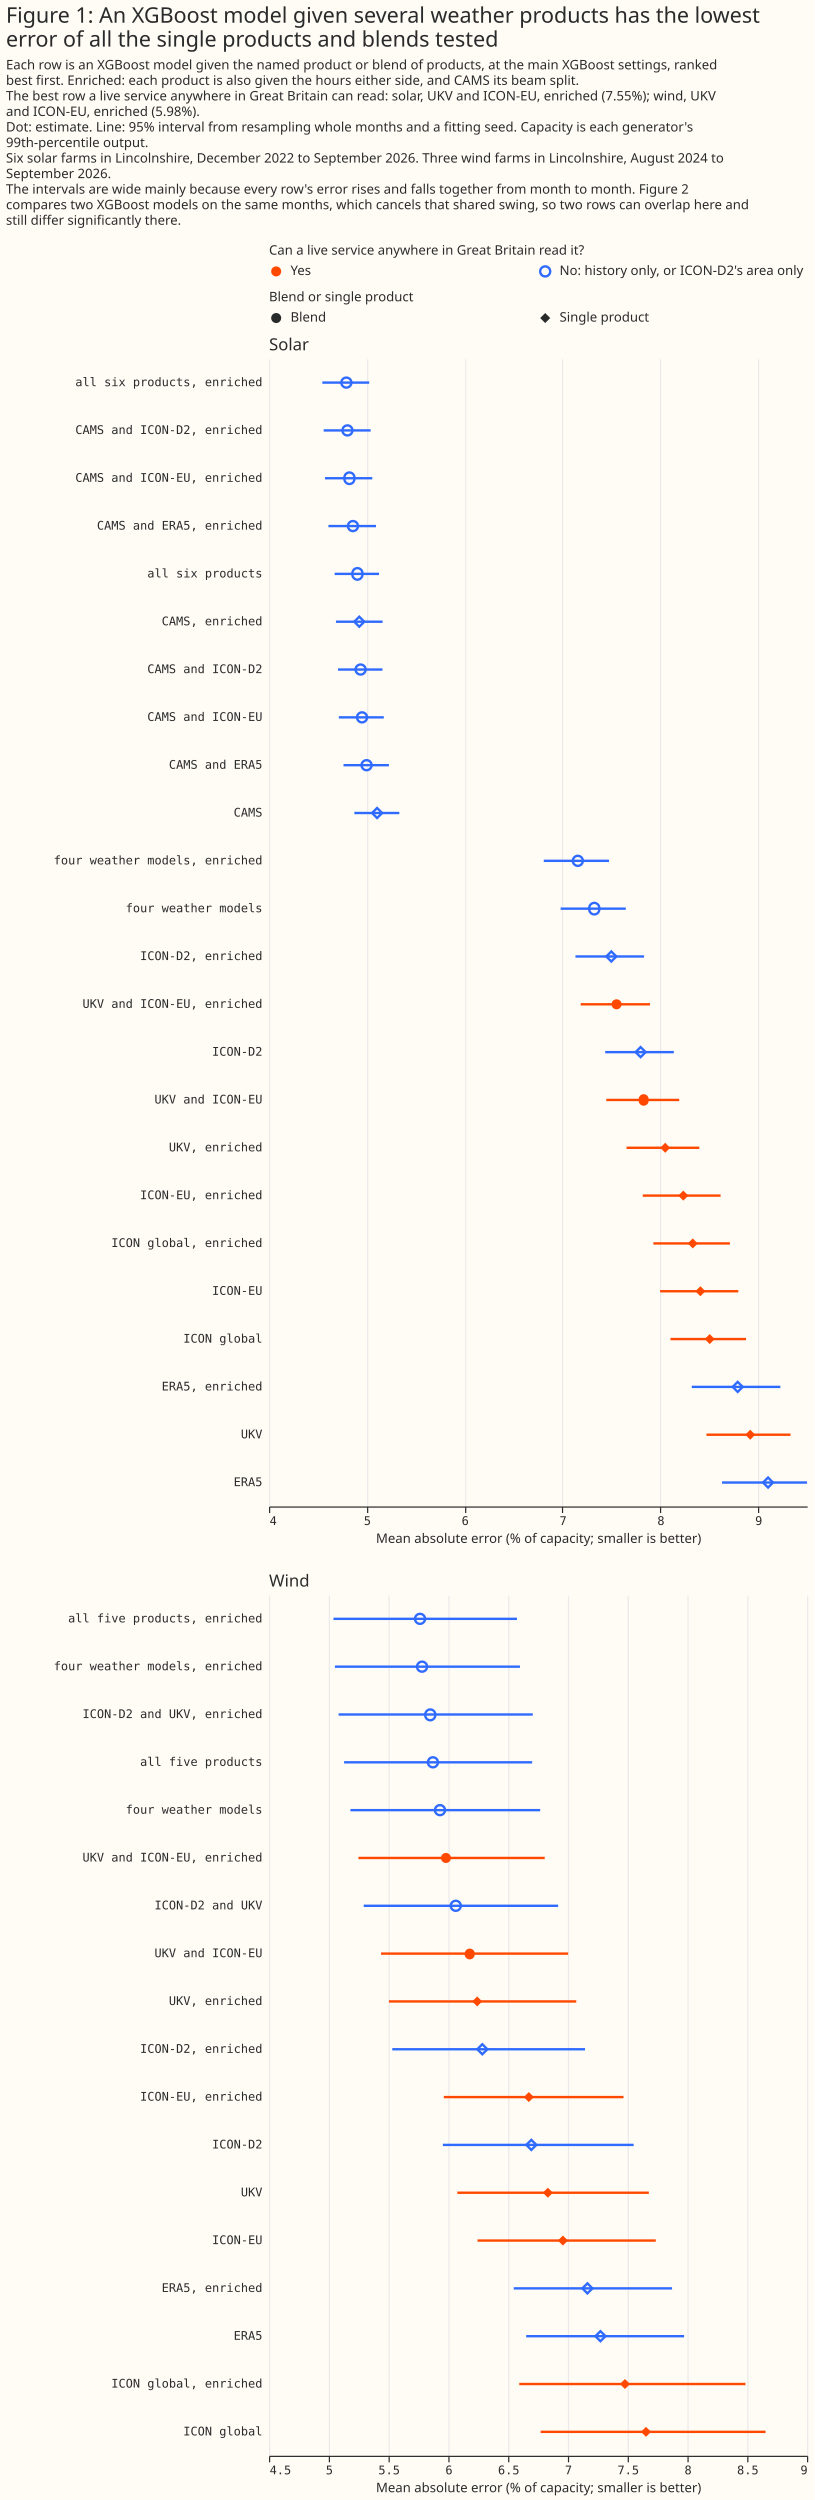
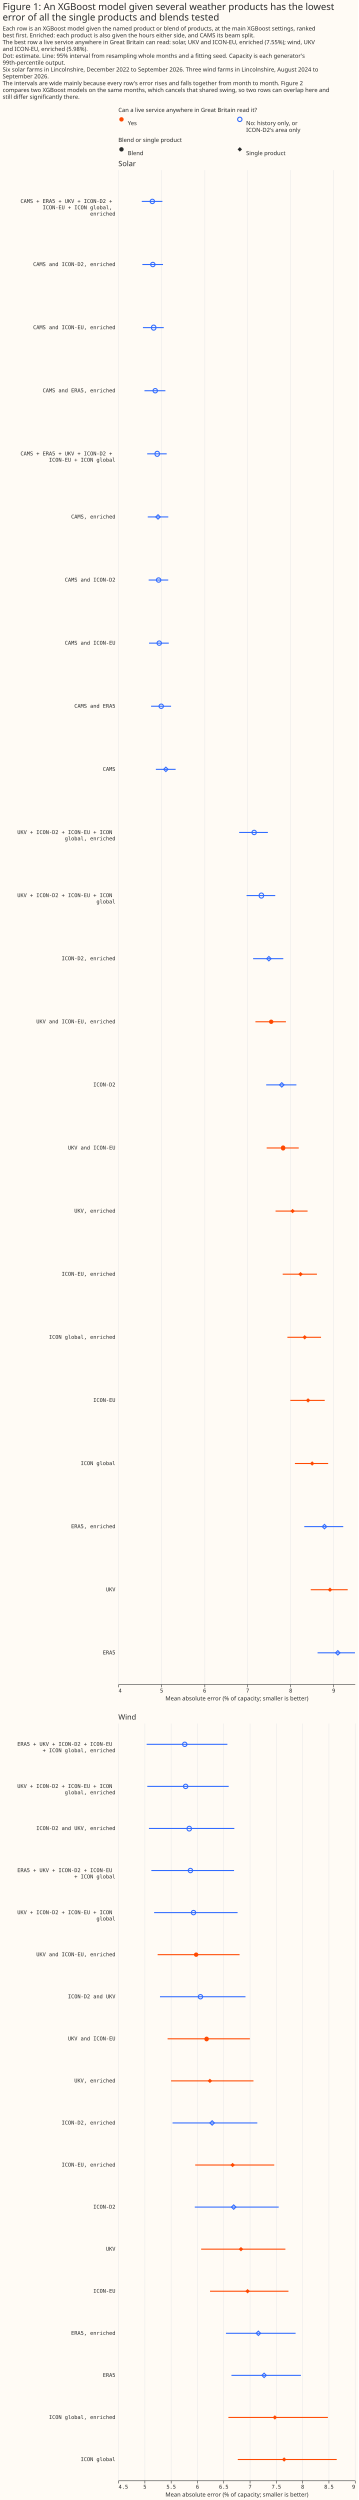
- <svg xmlns="http://www.w3.org/2000/svg" width="681" height="2091" class="marks" viewBox="0 0 681 2091">
-   <path fill="#fffbf5" d="M0 0h681v2091H0z" />
+ <svg xmlns="http://www.w3.org/2000/svg" width="681" height="4754" class="marks" viewBox="0 0 681 4754">
+   <path fill="#fffbf5" d="M0 0h681v4754H0z" />
  <g fill="none" stroke-miterlimit="10" aria-roledescription="group mark container" class="mark-group role-frame root">
    <path d="M225 219h450z" aria-hidden="true" class="background" />
    <g aria-roledescription="group mark container" class="mark-group role-scope concat_0_group">
      <g aria-roledescription="group mark container" class="mark-group role-scope concat_0_concat_0_group">
-         <path fill="#fffbf5" d="M225 219h450v16H225Z" aria-hidden="true" class="background" />
+         <path fill="#fffbf5" d="M225 219h450v29H225Z" aria-hidden="true" class="background" />
        <g aria-roledescription="symbol mark container" class="mark-symbol role-mark concat_0_concat_0_layer_0_marks">
          <path fill="#ff4901" d="M235.2 227a4.2 4.2 0 1 1-8.4 0 4.2 4.2 0 1 1 8.4 0" aria-label="x: 6; colour: #FF4901; shape: circle" aria-roledescription="point" />
        </g>
        <g aria-roledescription="symbol mark container" class="mark-symbol role-mark concat_0_concat_0_layer_1_marks">
          <path stroke="#306bff" stroke-width="2" d="M460.2 227a4.2 4.2 0 1 1-8.4 0 4.2 4.2 0 1 1 8.4 0" aria-label="x: 231; colour: #306BFF; shape: circle" aria-roledescription="point" />
        </g>
        <g fill="#292b2b" aria-roledescription="text mark container" class="mark-text role-mark concat_0_concat_0_layer_2_marks" font-family="Matter XH, DM Sans, sans-serif" font-size="11">
-           <text aria-label="x: 6; label: Yes" aria-roledescription="text mark" transform="translate(243 230)">Yes</text>
-           <text aria-label="x: 231; label: No: history only, or ICON-D2's area only" aria-roledescription="text mark" transform="translate(468 230)">No: history only, or ICON-D2's area only</text>
+           <text aria-label="x: 6; label: Yes" aria-roledescription="text mark" transform="translate(243 238)">Yes</text>
+           <text aria-label="x: 231; label: No: history only, or ICON-D2's area only" aria-roledescription="text mark" transform="translate(468 238)">
+             <tspan>No: history only, or</tspan>
+             <tspan x="0" dy="13">ICON-D2's area only</tspan>
+           </text>
        </g>
        <g class="mark-group role-title">
          <text fill="#292b2b" aria-label="Title text 'Can a live service anywhere in Great Britain read it?'" aria-roledescription="title" class="mark-text role-title-text" font-family="Matter XH, DM Sans, sans-serif" font-size="11" pointer-events="none" transform="translate(225 213)">Can a live service anywhere in Great Britain read it?</text>
        </g>
      </g>
      <g aria-roledescription="group mark container" class="mark-group role-scope concat_0_concat_1_group">
-         <path fill="#fffbf5" d="M225 258h450v16H225Z" aria-hidden="true" class="background" />
+         <path fill="#fffbf5" d="M225 276h450v16H225Z" aria-hidden="true" class="background" />
        <g fill="#292b2b" aria-roledescription="symbol mark container" class="mark-symbol role-mark concat_0_concat_1_layer_0_marks">
-           <path d="M235.2 266a4.2 4.2 0 1 1-8.4 0 4.2 4.2 0 1 1 8.4 0" aria-label="x: 6; colour: #292B2B; shape: circle" aria-roledescription="point" />
-           <path d="m451.8 266 4.2-4.2 4.2 4.2-4.2 4.2Z" aria-label="x: 231; colour: #292B2B; shape: diamond" aria-roledescription="point" />
+           <path d="M235.2 284a4.2 4.2 0 1 1-8.4 0 4.2 4.2 0 1 1 8.4 0" aria-label="x: 6; colour: #292B2B; shape: circle" aria-roledescription="point" />
+           <path d="m451.8 284 4.2-4.2 4.2 4.2-4.2 4.2Z" aria-label="x: 231; colour: #292B2B; shape: diamond" aria-roledescription="point" />
        </g>
        <g fill="#292b2b" aria-roledescription="text mark container" class="mark-text role-mark concat_0_concat_1_layer_2_marks" font-family="Matter XH, DM Sans, sans-serif" font-size="11">
-           <text aria-label="x: 6; label: Blend" aria-roledescription="text mark" transform="translate(243 269)">Blend</text>
-           <text aria-label="x: 231; label: Single product" aria-roledescription="text mark" transform="translate(468 269)">Single product</text>
+           <text aria-label="x: 6; label: Blend" aria-roledescription="text mark" transform="translate(243 295)">Blend</text>
+           <text aria-label="x: 231; label: Single product" aria-roledescription="text mark" transform="translate(468 295)">Single product</text>
        </g>
        <g class="mark-group role-title">
-           <text fill="#292b2b" aria-label="Title text 'Blend or single product'" aria-roledescription="title" class="mark-text role-title-text" font-family="Matter XH, DM Sans, sans-serif" font-size="11" pointer-events="none" transform="translate(225 252)">Blend or single product</text>
+           <text fill="#292b2b" aria-label="Title text 'Blend or single product'" aria-roledescription="title" class="mark-text role-title-text" font-family="Matter XH, DM Sans, sans-serif" font-size="11" pointer-events="none" transform="translate(225 270)">Blend or single product</text>
        </g>
      </g>
      <g aria-roledescription="group mark container" class="mark-group role-scope concat_0_concat_2_group">
-         <path fill="#fffbf5" d="M225 300h450v960H225Z" aria-hidden="true" class="background" />
+         <path fill="#fffbf5" d="M225 323h450v2880H225Z" aria-hidden="true" class="background" />
        <g aria-hidden="true" class="mark-group role-axis">
-           <path stroke="#eaeaea" d="M225.5 1260.5v-960m82 960v-960m82 960v-960m81 960v-960m82 960v-960m82 960v-960" class="mark-rule role-axis-grid" pointer-events="none" />
+           <path stroke="#eaeaea" d="M225.5 3203.5v-2880m82 2880v-2880m82 2880v-2880m81 2880v-2880m82 2880v-2880m82 2880v-2880" class="mark-rule role-axis-grid" pointer-events="none" />
        </g>
        <g aria-label="X-axis titled 'Mean absolute error (% of capacity; smaller is better)' for a linear scale with values from 4 to 9.5" aria-roledescription="axis" class="mark-group role-axis" pointer-events="none">
-           <path stroke="#292b2b" d="M225.5 1260.5v5m82-5v5m82-5v5m81-5v5m82-5v5m82-5v5" class="mark-rule role-axis-tick" />
+           <path stroke="#292b2b" d="M225.5 3203.5v5m82-5v5m82-5v5m81-5v5m82-5v5m82-5v5" class="mark-rule role-axis-tick" />
          <g fill="#292b2b" class="mark-text role-axis-label" font-family="Matter Semi Mono, Roboto Mono, monospace" font-size="10">
-             <text transform="translate(225.5 1275.5)">4</text>
-             <text text-anchor="middle" transform="translate(307.3 1275.5)">5</text>
-             <text text-anchor="middle" transform="translate(389.1 1275.5)">6</text>
-             <text text-anchor="middle" transform="translate(471 1275.5)">7</text>
-             <text text-anchor="middle" transform="translate(552.8 1275.5)">8</text>
-             <text text-anchor="middle" transform="translate(634.6 1275.5)">9</text>
+             <text transform="translate(225.5 3218.5)">4</text>
+             <text text-anchor="middle" transform="translate(307.3 3218.5)">5</text>
+             <text text-anchor="middle" transform="translate(389.1 3218.5)">6</text>
+             <text text-anchor="middle" transform="translate(471 3218.5)">7</text>
+             <text text-anchor="middle" transform="translate(552.8 3218.5)">8</text>
+             <text text-anchor="middle" transform="translate(634.6 3218.5)">9</text>
          </g>
-           <path stroke="#292b2b" d="M225.5 1260.5h450" class="mark-rule role-axis-domain" />
-           <text fill="#292b2b" class="mark-text role-axis-title" font-family="Matter XH, DM Sans, sans-serif" font-size="11" text-anchor="middle" transform="translate(450.5 1290.5)">Mean absolute error (% of capacity; smaller is better)</text>
-         </g>
-         <g aria-label="Y-axis for a discrete scale with 24 values: all six products, enriched, CAMS and ICON-D2, enriched, CAMS and ICON-EU, enriched, CAMS and ERA5, enriched, all six products, ending with ERA5" aria-roledescription="axis" class="mark-group role-axis">
+           <path stroke="#292b2b" d="M225.5 3203.5h450" class="mark-rule role-axis-domain" />
+           <text fill="#292b2b" class="mark-text role-axis-title" font-family="Matter XH, DM Sans, sans-serif" font-size="11" text-anchor="middle" transform="translate(450.5 3233.5)">Mean absolute error (% of capacity; smaller is better)</text>
+         </g>
+         <g aria-label="Y-axis for a discrete scale with 24 values: CAMS + ERA5 + UKV + ICON-D2 + ICON-EU + ICON global, enriched, CAMS and ICON-D2, enriched, CAMS and ICON-EU, enriched, CAMS and ERA5, enriched, CAMS + ERA5 + UKV + ICON-D2 + ICON-EU + ICON global, ending with ERA5" aria-roledescription="axis" class="mark-group role-axis">
          <g fill="#292b2b" class="mark-text role-axis-label" font-family="Matter Semi Mono, Roboto Mono, monospace" font-size="10" pointer-events="none" text-anchor="end">
-             <text transform="translate(219.5 323)">all six products, enriched</text>
-             <text transform="translate(219.5 363)">CAMS and ICON-D2, enriched</text>
-             <text transform="translate(219.5 403)">CAMS and ICON-EU, enriched</text>
-             <text transform="translate(219.5 443)">CAMS and ERA5, enriched</text>
-             <text transform="translate(219.5 483)">all six products</text>
-             <text transform="translate(219.5 523)">CAMS, enriched</text>
-             <text transform="translate(219.5 563)">CAMS and ICON-D2</text>
-             <text transform="translate(219.5 603)">CAMS and ICON-EU</text>
-             <text transform="translate(219.5 643)">CAMS and ERA5</text>
-             <text transform="translate(219.5 683)">CAMS</text>
-             <text transform="translate(219.5 723)">four weather models, enriched</text>
-             <text transform="translate(219.5 763)">four weather models</text>
-             <text transform="translate(219.5 803)">ICON-D2, enriched</text>
-             <text transform="translate(219.5 843)">UKV and ICON-EU, enriched</text>
-             <text transform="translate(219.5 883)">ICON-D2</text>
-             <text transform="translate(219.5 923)">UKV and ICON-EU</text>
-             <text transform="translate(219.5 963)">UKV, enriched</text>
-             <text transform="translate(219.5 1003)">ICON-EU, enriched</text>
-             <text transform="translate(219.5 1043)">ICON global, enriched</text>
-             <text transform="translate(219.5 1083)">ICON-EU</text>
-             <text transform="translate(219.5 1123)">ICON global</text>
-             <text transform="translate(219.5 1163)">ERA5, enriched</text>
-             <text transform="translate(219.5 1203)">UKV</text>
-             <text transform="translate(219.5 1243)">ERA5</text>
+             <text transform="translate(219.5 386)">
+               <tspan>CAMS + ERA5 + UKV + ICON-D2 +</tspan>
+               <tspan x="0" dy="12">ICON-EU + ICON global,</tspan>
+               <tspan x="0" dy="12">enriched</tspan>
+             </text>
+             <text transform="translate(219.5 506)">CAMS and ICON-D2, enriched</text>
+             <text transform="translate(219.5 626)">CAMS and ICON-EU, enriched</text>
+             <text transform="translate(219.5 746)">CAMS and ERA5, enriched</text>
+             <text transform="translate(219.5 866)">
+               <tspan>CAMS + ERA5 + UKV + ICON-D2 +</tspan>
+               <tspan x="0" dy="12">ICON-EU + ICON global</tspan>
+             </text>
+             <text transform="translate(219.5 986)">CAMS, enriched</text>
+             <text transform="translate(219.5 1106)">CAMS and ICON-D2</text>
+             <text transform="translate(219.5 1226)">CAMS and ICON-EU</text>
+             <text transform="translate(219.5 1346)">CAMS and ERA5</text>
+             <text transform="translate(219.5 1466)">CAMS</text>
+             <text transform="translate(219.5 1586)">
+               <tspan>UKV + ICON-D2 + ICON-EU + ICON</tspan>
+               <tspan x="0" dy="12">global, enriched</tspan>
+             </text>
+             <text transform="translate(219.5 1706)">
+               <tspan>UKV + ICON-D2 + ICON-EU + ICON</tspan>
+               <tspan x="0" dy="12">global</tspan>
+             </text>
+             <text transform="translate(219.5 1826)">ICON-D2, enriched</text>
+             <text transform="translate(219.5 1946)">UKV and ICON-EU, enriched</text>
+             <text transform="translate(219.5 2066)">ICON-D2</text>
+             <text transform="translate(219.5 2186)">UKV and ICON-EU</text>
+             <text transform="translate(219.5 2306)">UKV, enriched</text>
+             <text transform="translate(219.5 2426)">ICON-EU, enriched</text>
+             <text transform="translate(219.5 2546)">ICON global, enriched</text>
+             <text transform="translate(219.5 2666)">ICON-EU</text>
+             <text transform="translate(219.5 2786)">ICON global</text>
+             <text transform="translate(219.5 2906)">ERA5, enriched</text>
+             <text transform="translate(219.5 3026)">UKV</text>
+             <text transform="translate(219.5 3146)">ERA5</text>
          </g>
        </g>
-         <g stroke-width="2" aria-hidden="true" class="mark-rule role-mark concat_0_concat_2_layer_0_marks" clip-path="url(#a)" transform="translate(225 300)">
-           <path stroke="#306bff" d="M44.6 20h39.2M45.7 60H85m-38.2 40h39.6m-36.7 40h39.8m-34.6 40H92m-36 40h39m-37.3 40h37.2m-36.5 40H96m-33.7 40h38m-28.9 40H109m120.8 40h54.6m-40.5 40h54.5m-42.1 40h57.4" />
-           <path stroke="#ff4901" d="M260.7 540h58" />
-           <path stroke="#306bff" d="M281.2 580h57.4" />
-           <path stroke="#ff4901" d="M282.1 620h61M299 660h60.9m-47.3 40h65.1m-56.2 40h64m-58.4 40h65.4m-56.7 40H399" />
-           <path stroke="#306bff" d="M353.6 860h74.1" />
-           <path stroke="#ff4901" d="M365.9 900h70.3" />
-           <path stroke="#306bff" d="M378.9 940h74.5" />
-         </g>
-         <g fill="#ff4901" aria-hidden="true" class="mark-symbol role-mark concat_0_concat_2_layer_1_marks" clip-path="url(#b)" transform="translate(225 300)">
-           <path d="M294.9 540a4.2 4.2 0 1 1-8.4 0 4.2 4.2 0 1 1 8.4 0m22.6 80a4.2 4.2 0 1 1-8.3 0 4.2 4.2 0 1 1 8.3 0m9.7 40 4.2-4.2 4.1 4.2-4.1 4.2Zm15.1 40 4.2-4.2 4.2 4.2-4.2 4.2Zm8 40 4.1-4.2 4.2 4.2-4.2 4.2Zm6.3 40 4.2-4.2 4.2 4.2-4.2 4.2Zm7.8 40 4.2-4.2 4.2 4.2-4.2 4.2Zm33.9 80 4.2-4.2 4.1 4.2-4.1 4.2Z" />
-         </g>
-         <g stroke="#306bff" stroke-width="2" aria-hidden="true" class="mark-symbol role-mark concat_0_concat_2_layer_2_marks" clip-path="url(#c)" transform="translate(225 300)">
-           <path d="M68.9 20a4.2 4.2 0 1 1-8.4 0 4.2 4.2 0 1 1 8.4 0m.9 40a4.2 4.2 0 1 1-8.4 0 4.2 4.2 0 1 1 8.4 0m1.6 40a4.2 4.2 0 1 1-8.3 0 4.2 4.2 0 1 1 8.3 0m3 40a4.2 4.2 0 1 1-8.4 0 4.2 4.2 0 1 1 8.4 0m3.7 40a4.2 4.2 0 1 1-8.3 0 4.2 4.2 0 1 1 8.3 0m-6.8 40 4.2-4.2 4.2 4.2-4.2 4.2Zm9.5 40a4.2 4.2 0 1 1-8.4 0 4.2 4.2 0 1 1 8.4 0m1.2 40a4.2 4.2 0 1 1-8.4 0 4.2 4.2 0 1 1 8.4 0m3.8 40a4.2 4.2 0 1 1-8.4 0 4.2 4.2 0 1 1 8.4 0m.4 40 4.2-4.2 4.2 4.2-4.2 4.2Zm176.3 40a4.2 4.2 0 1 1-8.4 0 4.2 4.2 0 1 1 8.4 0m13.7 40a4.2 4.2 0 1 1-8.3 0 4.2 4.2 0 1 1 8.3 0m5.9 40 4.2-4.2 4.2 4.2-4.2 4.2Zm24.5 80 4.2-4.2 4.2 4.2-4.2 4.2Zm81.2 280 4.2-4.2 4.2 4.2-4.2 4.2Zm25.4 80 4.2-4.2 4.1 4.2-4.1 4.2Z" />
+         <g stroke-width="2" aria-hidden="true" class="mark-rule role-mark concat_0_concat_2_layer_0_marks" clip-path="url(#a)" transform="translate(225 323)">
+           <path stroke="#306bff" d="M44.6 60h39.2M45.7 180H85M46.8 300h39.6M49.7 420h39.8M54.9 540H92M56 660h39M57.7 780h37.2M58.4 900H96m-33.7 120h38m-28.9 120H109m120.8 120h54.6m-40.5 120h54.5m-42.1 120h57.4" />
+           <path stroke="#ff4901" d="M260.7 1620h58" />
+           <path stroke="#306bff" d="M281.2 1740h57.4" />
+           <path stroke="#ff4901" d="M282.1 1860h61M299 1980h60.9m-47.3 120h65.1m-56.2 120h64m-58.4 120h65.4m-56.7 120H399" />
+           <path stroke="#306bff" d="M353.6 2580h74.1" />
+           <path stroke="#ff4901" d="M365.9 2700h70.3" />
+           <path stroke="#306bff" d="M378.9 2820h74.5" />
+         </g>
+         <g fill="#ff4901" aria-hidden="true" class="mark-symbol role-mark concat_0_concat_2_layer_1_marks" clip-path="url(#b)" transform="translate(225 323)">
+           <path d="M294.9 1620a4.2 4.2 0 1 1-8.4 0 4.2 4.2 0 1 1 8.4 0m22.6 240a4.2 4.2 0 1 1-8.3 0 4.2 4.2 0 1 1 8.3 0m9.7 120 4.2-4.2 4.1 4.2-4.1 4.2Zm15.1 120 4.2-4.2 4.2 4.2-4.2 4.2Zm8 120 4.1-4.2 4.2 4.2-4.2 4.2Zm6.3 120 4.2-4.2 4.2 4.2-4.2 4.2Zm7.8 120 4.2-4.2 4.2 4.2-4.2 4.2Zm33.9 240 4.2-4.2 4.1 4.2-4.1 4.2Z" />
+         </g>
+         <g stroke="#306bff" stroke-width="2" aria-hidden="true" class="mark-symbol role-mark concat_0_concat_2_layer_2_marks" clip-path="url(#c)" transform="translate(225 323)">
+           <path d="M68.9 60a4.2 4.2 0 1 1-8.4 0 4.2 4.2 0 1 1 8.4 0m.9 120a4.2 4.2 0 1 1-8.4 0 4.2 4.2 0 1 1 8.4 0m1.6 120a4.2 4.2 0 1 1-8.3 0 4.2 4.2 0 1 1 8.3 0m3 120a4.2 4.2 0 1 1-8.4 0 4.2 4.2 0 1 1 8.4 0m3.7 120a4.2 4.2 0 1 1-8.3 0 4.2 4.2 0 1 1 8.3 0m-6.8 120 4.2-4.2 4.2 4.2-4.2 4.2Zm9.5 120a4.2 4.2 0 1 1-8.4 0 4.2 4.2 0 1 1 8.4 0M82 900a4.2 4.2 0 1 1-8.4 0 4.2 4.2 0 1 1 8.4 0m3.8 120a4.2 4.2 0 1 1-8.4 0 4.2 4.2 0 1 1 8.4 0m.4 120 4.2-4.2 4.2 4.2-4.2 4.2Zm176.3 120a4.2 4.2 0 1 1-8.4 0 4.2 4.2 0 1 1 8.4 0m13.7 120a4.2 4.2 0 1 1-8.3 0 4.2 4.2 0 1 1 8.3 0m5.9 120 4.2-4.2 4.2 4.2-4.2 4.2Zm24.5 240 4.2-4.2 4.2 4.2-4.2 4.2Zm81.2 840 4.2-4.2 4.2 4.2-4.2 4.2Zm25.4 240 4.2-4.2 4.1 4.2-4.1 4.2Z" />
        </g>
        <g class="mark-group role-title">
-           <text fill="#292b2b" aria-label="Title text 'Solar'" aria-roledescription="title" class="mark-text role-title-text" font-family="Matter XH, DM Sans, sans-serif" font-size="14" pointer-events="none" transform="translate(225 293)">Solar</text>
+           <text fill="#292b2b" aria-label="Title text 'Solar'" aria-roledescription="title" class="mark-text role-title-text" font-family="Matter XH, DM Sans, sans-serif" font-size="14" pointer-events="none" transform="translate(225 316)">Solar</text>
        </g>
      </g>
    </g>
    <g aria-roledescription="group mark container" class="mark-group role-scope concat_1_group">
-       <path fill="#fffbf5" d="M225 1334h450v720H225Z" aria-hidden="true" class="background" />
+       <path fill="#fffbf5" d="M225 3277h450v1440H225Z" aria-hidden="true" class="background" />
      <g aria-hidden="true" class="mark-group role-axis">
-         <path stroke="#eaeaea" d="M225.5 2054.5v-720m50 720v-720m50 720v-720m50 720v-720m50 720v-720m50 720v-720m50 720v-720m50 720v-720m50 720v-720m50 720v-720" class="mark-rule role-axis-grid" pointer-events="none" />
+         <path stroke="#eaeaea" d="M225.5 4717.5v-1440m50 1440v-1440m50 1440v-1440m50 1440v-1440m50 1440v-1440m50 1440v-1440m50 1440v-1440m50 1440v-1440m50 1440v-1440m50 1440v-1440" class="mark-rule role-axis-grid" pointer-events="none" />
      </g>
      <g aria-label="X-axis titled 'Mean absolute error (% of capacity; smaller is better)' for a linear scale with values from 4.5 to 9" aria-roledescription="axis" class="mark-group role-axis" pointer-events="none">
-         <path stroke="#292b2b" d="M225.5 2054.5v5m50-5v5m50-5v5m50-5v5m50-5v5m50-5v5m50-5v5m50-5v5m50-5v5m50-5v5" class="mark-rule role-axis-tick" />
+         <path stroke="#292b2b" d="M225.5 4717.5v5m50-5v5m50-5v5m50-5v5m50-5v5m50-5v5m50-5v5m50-5v5m50-5v5m50-5v5" class="mark-rule role-axis-tick" />
        <g fill="#292b2b" class="mark-text role-axis-label" font-family="Matter Semi Mono, Roboto Mono, monospace" font-size="10">
-           <text transform="translate(225.5 2069.5)">4.5</text>
-           <text text-anchor="middle" transform="translate(275.5 2069.5)">5</text>
-           <text text-anchor="middle" transform="translate(325.5 2069.5)">5.5</text>
-           <text text-anchor="middle" transform="translate(375.5 2069.5)">6</text>
-           <text text-anchor="middle" transform="translate(425.5 2069.5)">6.5</text>
-           <text text-anchor="middle" transform="translate(475.5 2069.5)">7</text>
-           <text text-anchor="middle" transform="translate(525.5 2069.5)">7.5</text>
-           <text text-anchor="middle" transform="translate(575.5 2069.5)">8</text>
-           <text text-anchor="middle" transform="translate(625.5 2069.5)">8.5</text>
-           <text text-anchor="end" transform="translate(675.5 2069.5)">9</text>
-         </g>
-         <path stroke="#292b2b" d="M225.5 2054.5h450" class="mark-rule role-axis-domain" />
-         <text fill="#292b2b" class="mark-text role-axis-title" font-family="Matter XH, DM Sans, sans-serif" font-size="11" text-anchor="middle" transform="translate(450.5 2084.5)">Mean absolute error (% of capacity; smaller is better)</text>
-       </g>
-       <g aria-label="Y-axis for a discrete scale with 18 values: all five products, enriched, four weather models, enriched, ICON-D2 and UKV, enriched, all five products, four weather models, ending with ICON global" aria-roledescription="axis" class="mark-group role-axis">
+           <text transform="translate(225.5 4732.5)">4.5</text>
+           <text text-anchor="middle" transform="translate(275.5 4732.5)">5</text>
+           <text text-anchor="middle" transform="translate(325.5 4732.5)">5.5</text>
+           <text text-anchor="middle" transform="translate(375.5 4732.5)">6</text>
+           <text text-anchor="middle" transform="translate(425.5 4732.5)">6.5</text>
+           <text text-anchor="middle" transform="translate(475.5 4732.5)">7</text>
+           <text text-anchor="middle" transform="translate(525.5 4732.5)">7.5</text>
+           <text text-anchor="middle" transform="translate(575.5 4732.5)">8</text>
+           <text text-anchor="middle" transform="translate(625.5 4732.5)">8.5</text>
+           <text text-anchor="end" transform="translate(675.5 4732.5)">9</text>
+         </g>
+         <path stroke="#292b2b" d="M225.5 4717.5h450" class="mark-rule role-axis-domain" />
+         <text fill="#292b2b" class="mark-text role-axis-title" font-family="Matter XH, DM Sans, sans-serif" font-size="11" text-anchor="middle" transform="translate(450.5 4747.5)">Mean absolute error (% of capacity; smaller is better)</text>
+       </g>
+       <g aria-label="Y-axis for a discrete scale with 18 values: ERA5 + UKV + ICON-D2 + ICON-EU + ICON global, enriched, UKV + ICON-D2 + ICON-EU + ICON global, enriched, ICON-D2 and UKV, enriched, ERA5 + UKV + ICON-D2 + ICON-EU + ICON global, UKV + ICON-D2 + ICON-EU + ICON global, ending with ICON global" aria-roledescription="axis" class="mark-group role-axis">
        <g fill="#292b2b" class="mark-text role-axis-label" font-family="Matter Semi Mono, Roboto Mono, monospace" font-size="10" pointer-events="none" text-anchor="end">
-           <text transform="translate(219.5 1357)">all five products, enriched</text>
-           <text transform="translate(219.5 1397)">four weather models, enriched</text>
-           <text transform="translate(219.5 1437)">ICON-D2 and UKV, enriched</text>
-           <text transform="translate(219.5 1477)">all five products</text>
-           <text transform="translate(219.5 1517)">four weather models</text>
-           <text transform="translate(219.5 1557)">UKV and ICON-EU, enriched</text>
-           <text transform="translate(219.5 1597)">ICON-D2 and UKV</text>
-           <text transform="translate(219.5 1637)">UKV and ICON-EU</text>
-           <text transform="translate(219.5 1677)">UKV, enriched</text>
-           <text transform="translate(219.5 1717)">ICON-D2, enriched</text>
-           <text transform="translate(219.5 1757)">ICON-EU, enriched</text>
-           <text transform="translate(219.5 1797)">ICON-D2</text>
-           <text transform="translate(219.5 1837)">UKV</text>
-           <text transform="translate(219.5 1877)">ICON-EU</text>
-           <text transform="translate(219.5 1917)">ERA5, enriched</text>
-           <text transform="translate(219.5 1957)">ERA5</text>
-           <text transform="translate(219.5 1997)">ICON global, enriched</text>
-           <text transform="translate(219.5 2037)">ICON global</text>
-         </g>
-       </g>
-       <g stroke-width="2" aria-hidden="true" class="mark-rule role-mark concat_1_layer_0_marks" clip-path="url(#d)" transform="translate(225 1334)">
-         <path stroke="#306bff" d="M53.9 20h153.5M55.1 60h154.8M58.2 100h162.4M62.8 140h157.3m-152 40h158.7" />
-         <path stroke="#ff4901" d="M74.8 220h155.8" />
-         <path stroke="#306bff" d="M79.2 260h162.6" />
-         <path stroke="#ff4901" d="M93.7 300h156.5m-149.9 40H257" />
-         <path stroke="#306bff" d="M103.1 380h161.2" />
-         <path stroke="#ff4901" d="M146.2 420h150.3" />
-         <path stroke="#306bff" d="M145.4 460H305" />
-         <path stroke="#ff4901" d="M157.5 500h160.2m-143.3 40h149.1" />
-         <path stroke="#306bff" d="M204.7 580h132.4m-122 40h132.1" />
-         <path stroke="#ff4901" d="M209.3 660h189.2m-171.3 40h188.1" />
-       </g>
-       <g fill="#ff4901" aria-hidden="true" class="mark-symbol role-mark concat_1_layer_1_marks" clip-path="url(#e)" transform="translate(225 1334)">
-         <path d="M152.2 220a4.2 4.2 0 1 1-8.4 0 4.2 4.2 0 1 1 8.4 0m19.8 80a4.2 4.2 0 1 1-8.3 0 4.2 4.2 0 1 1 8.4 0m-2.1 40 4.1-4.2 4.2 4.2-4.2 4.2Zm43.1 80 4.2-4.2 4.2 4.2-4.2 4.2Zm15.9 80 4.2-4.2 4.2 4.2-4.2 4.2Zm12.6 40 4.2-4.2 4.2 4.2-4.2 4.2Zm51.9 120 4.2-4.2 4.2 4.2-4.2 4.2Zm17.6 40 4.2-4.2 4.2 4.2-4.2 4.2Z" />
-       </g>
-       <g stroke="#306bff" stroke-width="2" aria-hidden="true" class="mark-symbol role-mark concat_1_layer_2_marks" clip-path="url(#f)" transform="translate(225 1334)">
-         <path d="M130.5 20a4.2 4.2 0 1 1-8.4 0 4.2 4.2 0 1 1 8.4 0m1.7 40a4.2 4.2 0 1 1-8.4 0 4.2 4.2 0 1 1 8.4 0m6.8 40a4.2 4.2 0 1 1-8.3 0 4.2 4.2 0 1 1 8.4 0m2.2 40a4.2 4.2 0 1 1-8.4 0 4.2 4.2 0 1 1 8.4 0m5.9 40a4.2 4.2 0 1 1-8.4 0 4.2 4.2 0 1 1 8.4 0m13.2 80a4.2 4.2 0 1 1-8.4 0 4.2 4.2 0 1 1 8.4 0m13.8 120 4.2-4.2 4.2 4.2-4.2 4.2Zm41 80 4.2-4.2 4.2 4.2-4.2 4.2Zm46.9 120 4.2-4.2 4.2 4.2-4.2 4.2Zm10.9 40 4.2-4.2 4.2 4.2-4.2 4.2Z" />
+           <text transform="translate(219.5 3320)">
+             <tspan>ERA5 + UKV + ICON-D2 + ICON-EU</tspan>
+             <tspan x="0" dy="12">+ ICON global, enriched</tspan>
+           </text>
+           <text transform="translate(219.5 3400)">
+             <tspan>UKV + ICON-D2 + ICON-EU + ICON</tspan>
+             <tspan x="0" dy="12">global, enriched</tspan>
+           </text>
+           <text transform="translate(219.5 3480)">ICON-D2 and UKV, enriched</text>
+           <text transform="translate(219.5 3560)">
+             <tspan>ERA5 + UKV + ICON-D2 + ICON-EU</tspan>
+             <tspan x="0" dy="12">+ ICON global</tspan>
+           </text>
+           <text transform="translate(219.5 3640)">
+             <tspan>UKV + ICON-D2 + ICON-EU + ICON</tspan>
+             <tspan x="0" dy="12">global</tspan>
+           </text>
+           <text transform="translate(219.5 3720)">UKV and ICON-EU, enriched</text>
+           <text transform="translate(219.5 3800)">ICON-D2 and UKV</text>
+           <text transform="translate(219.5 3880)">UKV and ICON-EU</text>
+           <text transform="translate(219.5 3960)">UKV, enriched</text>
+           <text transform="translate(219.5 4040)">ICON-D2, enriched</text>
+           <text transform="translate(219.5 4120)">ICON-EU, enriched</text>
+           <text transform="translate(219.5 4200)">ICON-D2</text>
+           <text transform="translate(219.5 4280)">UKV</text>
+           <text transform="translate(219.5 4360)">ICON-EU</text>
+           <text transform="translate(219.5 4440)">ERA5, enriched</text>
+           <text transform="translate(219.5 4520)">ERA5</text>
+           <text transform="translate(219.5 4600)">ICON global, enriched</text>
+           <text transform="translate(219.5 4680)">ICON global</text>
+         </g>
+       </g>
+       <g stroke-width="2" aria-hidden="true" class="mark-rule role-mark concat_1_layer_0_marks" clip-path="url(#d)" transform="translate(225 3277)">
+         <path stroke="#306bff" d="M53.9 40h153.5M55.1 120h154.8M58.2 200h162.4M62.8 280h157.3m-152 80h158.7" />
+         <path stroke="#ff4901" d="M74.8 440h155.8" />
+         <path stroke="#306bff" d="M79.2 520h162.6" />
+         <path stroke="#ff4901" d="M93.7 600h156.5m-149.9 80H257" />
+         <path stroke="#306bff" d="M103.1 760h161.2" />
+         <path stroke="#ff4901" d="M146.2 840h150.3" />
+         <path stroke="#306bff" d="M145.4 920H305" />
+         <path stroke="#ff4901" d="M157.5 1000h160.2m-143.3 80h149.1" />
+         <path stroke="#306bff" d="M204.7 1160h132.4m-122 80h132.1" />
+         <path stroke="#ff4901" d="M209.3 1320h189.2m-171.3 80h188.1" />
+       </g>
+       <g fill="#ff4901" aria-hidden="true" class="mark-symbol role-mark concat_1_layer_1_marks" clip-path="url(#e)" transform="translate(225 3277)">
+         <path d="M152.2 440a4.2 4.2 0 1 1-8.4 0 4.2 4.2 0 1 1 8.4 0M172 600a4.2 4.2 0 1 1-8.3 0 4.2 4.2 0 1 1 8.4 0m-2.1 80 4.1-4.2 4.2 4.2-4.2 4.2Zm43.1 160 4.2-4.2 4.2 4.2-4.2 4.2Zm15.9 160 4.2-4.2 4.2 4.2-4.2 4.2Zm12.6 80 4.2-4.2 4.2 4.2-4.2 4.2Zm51.9 240 4.2-4.2 4.2 4.2-4.2 4.2Zm17.6 80 4.2-4.2 4.2 4.2-4.2 4.2Z" />
+       </g>
+       <g stroke="#306bff" stroke-width="2" aria-hidden="true" class="mark-symbol role-mark concat_1_layer_2_marks" clip-path="url(#f)" transform="translate(225 3277)">
+         <path d="M130.5 40a4.2 4.2 0 1 1-8.4 0 4.2 4.2 0 1 1 8.4 0m1.7 80a4.2 4.2 0 1 1-8.4 0 4.2 4.2 0 1 1 8.4 0m6.8 80a4.2 4.2 0 1 1-8.3 0 4.2 4.2 0 1 1 8.4 0m2.2 80a4.2 4.2 0 1 1-8.4 0 4.2 4.2 0 1 1 8.4 0m5.9 80a4.2 4.2 0 1 1-8.4 0 4.2 4.2 0 1 1 8.4 0m13.2 160a4.2 4.2 0 1 1-8.4 0 4.2 4.2 0 1 1 8.4 0m13.8 240 4.2-4.2 4.2 4.2-4.2 4.2Zm41 160 4.2-4.2 4.2 4.2-4.2 4.2Zm46.9 240 4.2-4.2 4.2 4.2-4.2 4.2Zm10.9 80 4.2-4.2 4.2 4.2-4.2 4.2Z" />
      </g>
      <g class="mark-group role-title">
-         <text fill="#292b2b" aria-label="Title text 'Wind'" aria-roledescription="title" class="mark-text role-title-text" font-family="Matter XH, DM Sans, sans-serif" font-size="14" pointer-events="none" transform="translate(225 1327)">Wind</text>
+         <text fill="#292b2b" aria-label="Title text 'Wind'" aria-roledescription="title" class="mark-text role-title-text" font-family="Matter XH, DM Sans, sans-serif" font-size="14" pointer-events="none" transform="translate(225 3270)">Wind</text>
      </g>
    </g>
    <g fill="#292b2b" class="mark-group role-title" font-family="Matter XH, DM Sans, sans-serif" pointer-events="none">
      <text aria-label="Title text 'Figure 1: An XGBoost model given several weather products has the lowest error of all the single products and blends tested'" aria-roledescription="title" class="mark-text role-title-text" font-size="18" transform="translate(5 19)">
        <tspan>Figure 1: An XGBoost model given several weather products has the lowest</tspan>
        <tspan x="0" dy="20">error of all the single products and blends tested</tspan>
      </text>
      <text aria-label="Subtitle text 'Each row is an XGBoost model given the named product or blend of products, at the main XGBoost settings, ranked best first. Enriched: each product is also given the hours either side, and CAMS its beam split. The best row a live service anywhere in Great Britain can read: solar, UKV and ICON-EU, enriched (7.55%); wind, UKV and ICON-EU, enriched (5.98%). Dot: estimate. Line: 95% interval from resampling whole months and a fitting seed. Capacity is each generator's 99th-percentile output. Six solar farms in Lincolnshire, December 2022 to September 2026. Three wind farms in Lincolnshire, August 2024 to September 2026. The intervals are wide mainly because every row's error rises and falls together from month to month. Figure 2 compares two XGBoost models on the same months, which cancels that shared swing, so two rows can overlap here and still differ significantly there.'" aria-roledescription="subtitle" class="mark-text role-title-subtitle" font-size="11" transform="translate(5 58)">
        <tspan>Each row is an XGBoost model given the named product or blend of products, at the main XGBoost settings, ranked</tspan>
        <tspan x="0" dy="13">best first. Enriched: each product is also given the hours either side, and CAMS its beam split.</tspan>
        <tspan x="0" dy="13">The best row a live service anywhere in Great Britain can read: solar, UKV and ICON-EU, enriched (7.55%); wind, UKV</tspan>
        <tspan x="0" dy="13">and ICON-EU, enriched (5.98%).</tspan>
        <tspan x="0" dy="13">Dot: estimate. Line: 95% interval from resampling whole months and a fitting seed. Capacity is each generator's</tspan>
        <tspan x="0" dy="13">99th-percentile output.</tspan>
        <tspan x="0" dy="13">Six solar farms in Lincolnshire, December 2022 to September 2026. Three wind farms in Lincolnshire, August 2024 to</tspan>
        <tspan x="0" dy="13">September 2026.</tspan>
        <tspan x="0" dy="13">The intervals are wide mainly because every row's error rises and falls together from month to month. Figure 2</tspan>
        <tspan x="0" dy="13">compares two XGBoost models on the same months, which cancels that shared swing, so two rows can overlap here and</tspan>
        <tspan x="0" dy="13">still differ significantly there.</tspan>
      </text>
    </g>
  </g>
  <defs>
    <clipPath id="a">
-       <path d="M0 0h450v960H0z" />
+       <path d="M0 0h450v2880H0z" />
    </clipPath>
    <clipPath id="b">
-       <path d="M0 0h450v960H0z" />
+       <path d="M0 0h450v2880H0z" />
    </clipPath>
    <clipPath id="c">
-       <path d="M0 0h450v960H0z" />
+       <path d="M0 0h450v2880H0z" />
    </clipPath>
    <clipPath id="d">
-       <path d="M0 0h450v720H0z" />
+       <path d="M0 0h450v1440H0z" />
    </clipPath>
    <clipPath id="e">
-       <path d="M0 0h450v720H0z" />
+       <path d="M0 0h450v1440H0z" />
    </clipPath>
    <clipPath id="f">
-       <path d="M0 0h450v720H0z" />
+       <path d="M0 0h450v1440H0z" />
    </clipPath>
  </defs>
</svg>
